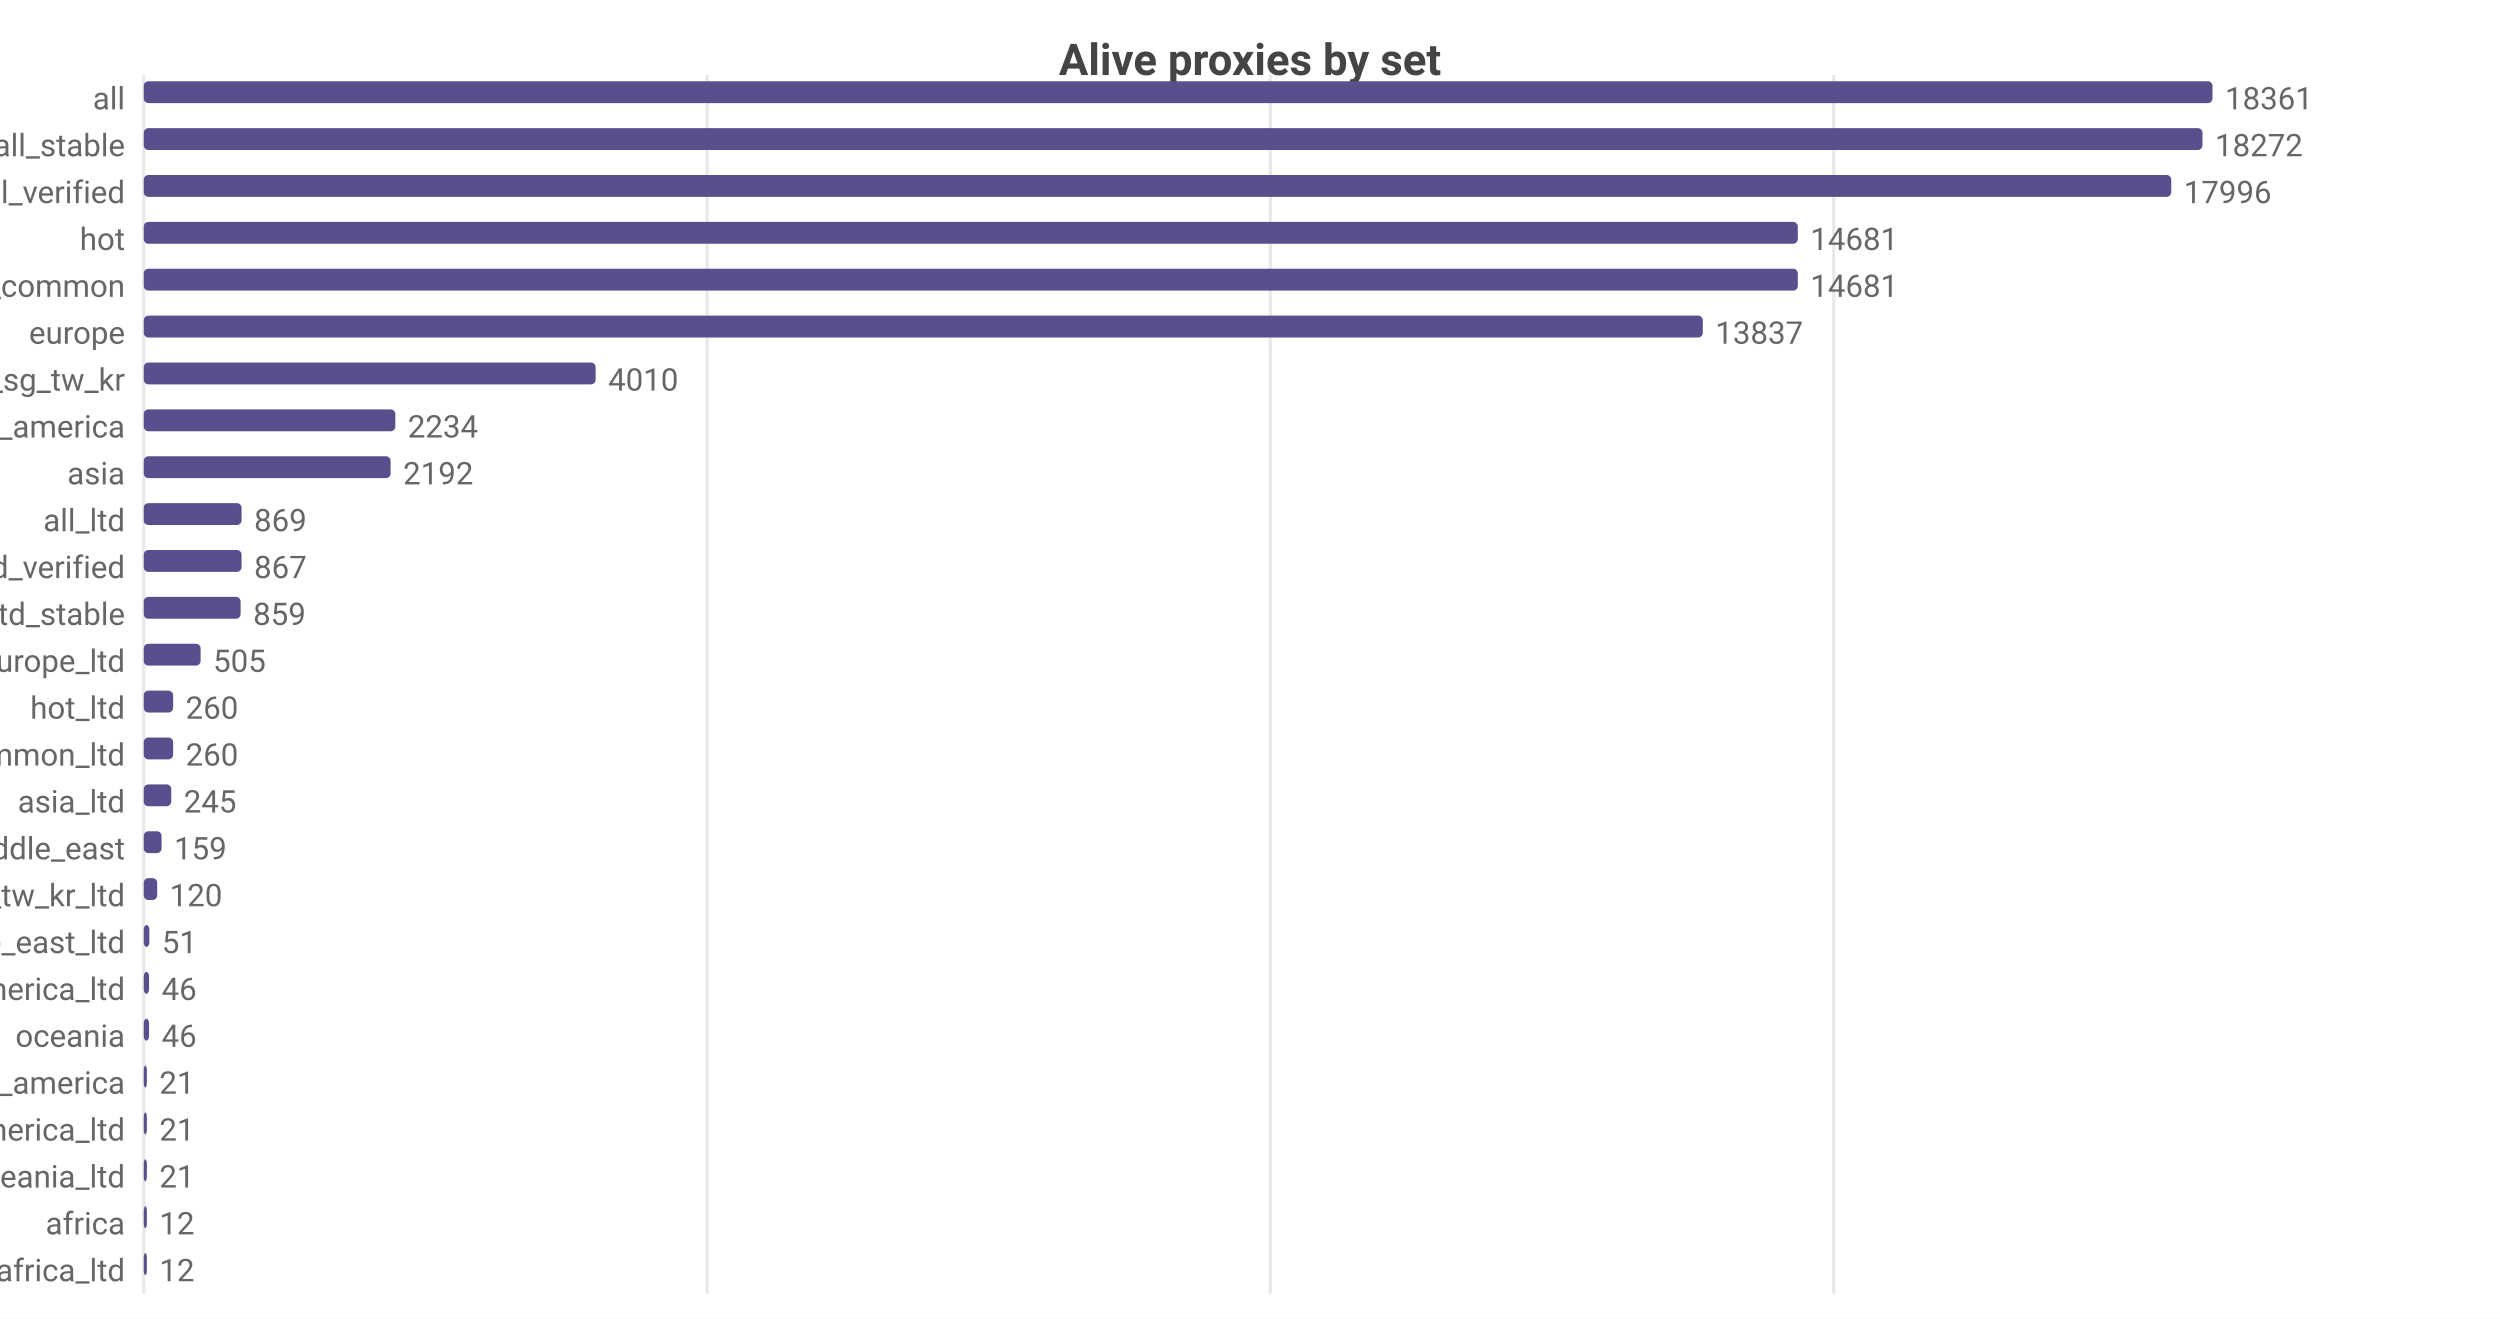
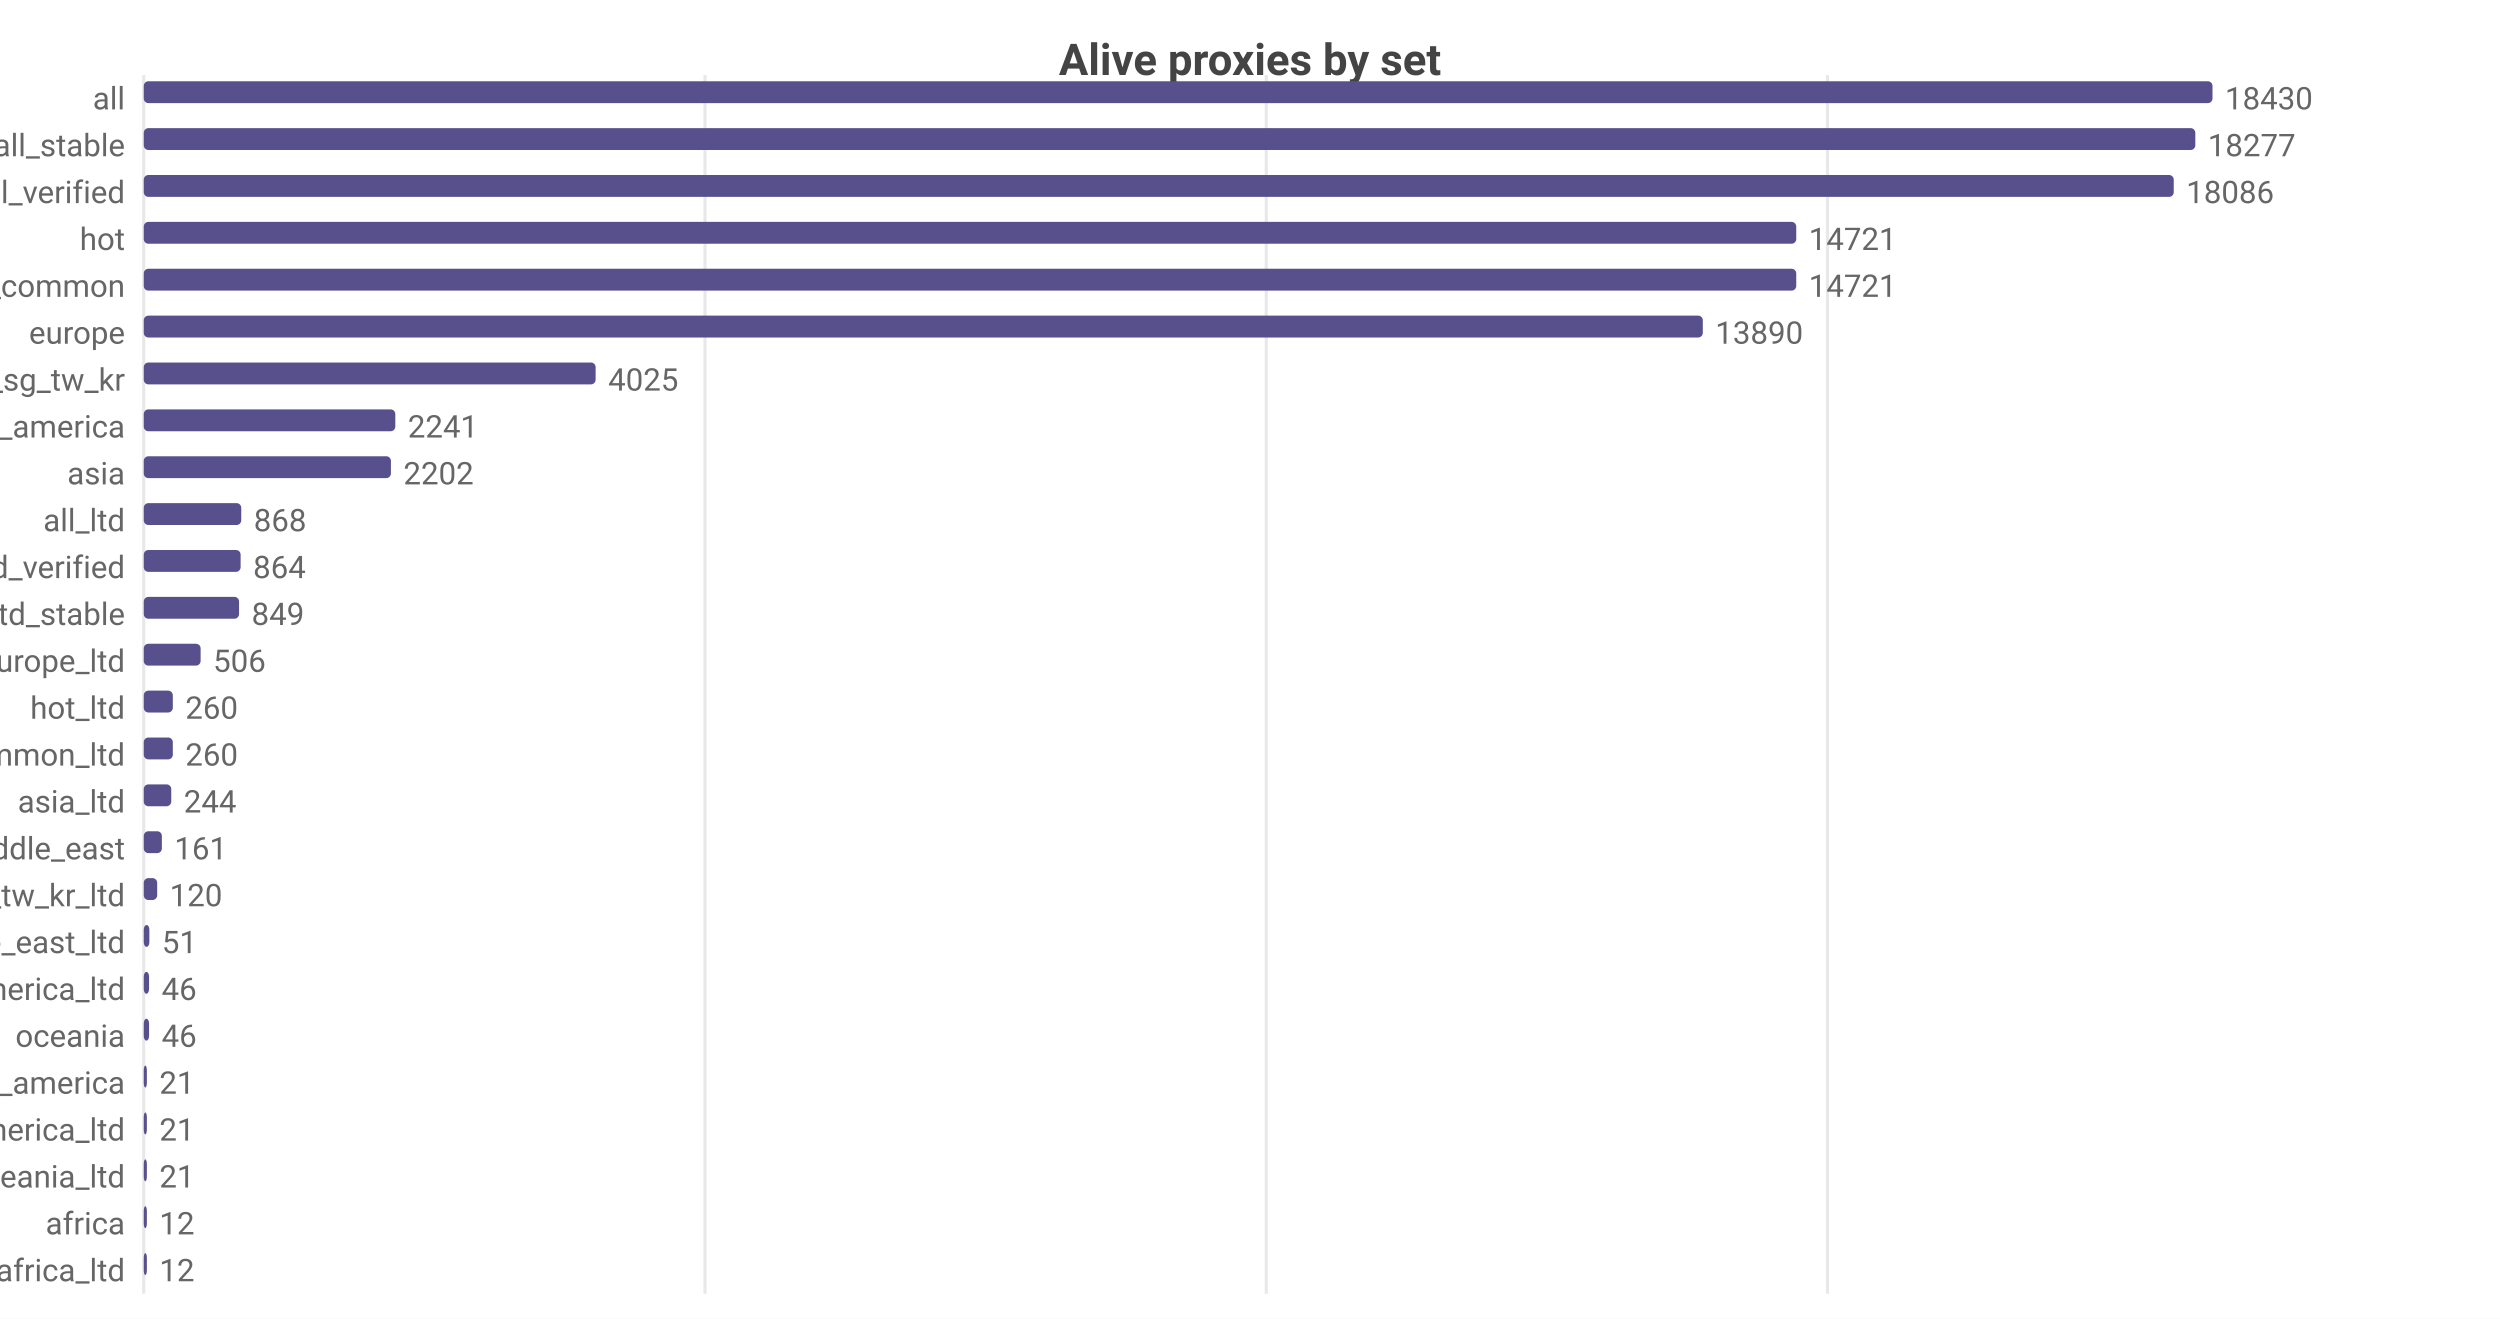
<svg xmlns="http://www.w3.org/2000/svg" width="800" height="422" viewBox="0 0 800 422">
  <rect width="800" height="422" fill="#ffffff" />
  <style>text{font-family:system-ui,-apple-system,'Segoe UI',Roboto,sans-serif}.g{stroke:#e8e8e8;stroke-width:1}.a{stroke:#999;stroke-width:1}.t{font-size:10px;fill:#666}.m{font-size:10px;text-anchor:middle;fill:#666}.e{font-size:10px;text-anchor:end;fill:#666}.l{font-size:11px;fill:#333}.tt{font-size:14px;font-weight:600;text-anchor:middle;fill:#444}.em{font-size:13px;text-anchor:middle;fill:#999}</style>
  <text class="tt" x="400.0" y="24">Alive proxies by set</text>
  <line class="g" x1="46" y1="24" x2="46" y2="414" />
-   <line class="g" x1="226.3" y1="24" x2="226.3" y2="414" />
-   <line class="g" x1="406.5" y1="24" x2="406.5" y2="414" />
-   <line class="g" x1="586.8" y1="24" x2="586.8" y2="414" />
+   <line class="g" x1="225.6" y1="24" x2="225.6" y2="414" />
+   <line class="g" x1="405.2" y1="24" x2="405.2" y2="414" />
+   <line class="g" x1="584.8" y1="24" x2="584.8" y2="414" />
  <text class="e" x="40" y="35">all</text>
  <rect x="46" y="26" width="662" height="7" fill="#58508d" rx="1.5" />
-   <text class="t" x="712" y="35">18361</text>
+   <text class="t" x="712" y="35">18430</text>
  <text class="e" x="40" y="50">all_stable</text>
-   <rect x="46" y="41" width="658.8" height="7" fill="#58508d" rx="1.5" />
-   <text class="t" x="708.8" y="50">18272</text>
+   <rect x="46" y="41" width="656.5" height="7" fill="#58508d" rx="1.5" />
+   <text class="t" x="706.5" y="50">18277</text>
  <text class="e" x="40" y="65">all_verified</text>
-   <rect x="46" y="56" width="648.8" height="7" fill="#58508d" rx="1.5" />
-   <text class="t" x="698.8" y="65">17996</text>
+   <rect x="46" y="56" width="649.6" height="7" fill="#58508d" rx="1.5" />
+   <text class="t" x="699.6" y="65">18086</text>
  <text class="e" x="40" y="80">hot</text>
-   <rect x="46" y="71" width="529.3" height="7" fill="#58508d" rx="1.5" />
-   <text class="t" x="579.3" y="80">14681</text>
+   <rect x="46" y="71" width="528.8" height="7" fill="#58508d" rx="1.5" />
+   <text class="t" x="578.8" y="80">14721</text>
  <text class="e" x="40" y="95">cn_common</text>
-   <rect x="46" y="86" width="529.3" height="7" fill="#58508d" rx="1.5" />
-   <text class="t" x="579.3" y="95">14681</text>
+   <rect x="46" y="86" width="528.8" height="7" fill="#58508d" rx="1.5" />
+   <text class="t" x="578.8" y="95">14721</text>
  <text class="e" x="40" y="110">europe</text>
  <rect x="46" y="101" width="498.9" height="7" fill="#58508d" rx="1.5" />
-   <text class="t" x="548.9" y="110">13837</text>
+   <text class="t" x="548.9" y="110">13890</text>
  <text class="e" x="40" y="125">hk_us_jp_sg_tw_kr</text>
  <rect x="46" y="116" width="144.6" height="7" fill="#58508d" rx="1.5" />
-   <text class="t" x="194.6" y="125">4010</text>
+   <text class="t" x="194.6" y="125">4025</text>
  <text class="e" x="40" y="140">north_america</text>
  <rect x="46" y="131" width="80.5" height="7" fill="#58508d" rx="1.5" />
-   <text class="t" x="130.5" y="140">2234</text>
+   <text class="t" x="130.5" y="140">2241</text>
  <text class="e" x="40" y="155">asia</text>
-   <rect x="46" y="146" width="79.0" height="7" fill="#58508d" rx="1.5" />
-   <text class="t" x="129.0" y="155">2192</text>
+   <rect x="46" y="146" width="79.1" height="7" fill="#58508d" rx="1.5" />
+   <text class="t" x="129.1" y="155">2202</text>
  <text class="e" x="40" y="170">all_ltd</text>
-   <rect x="46" y="161" width="31.3" height="7" fill="#58508d" rx="1.5" />
-   <text class="t" x="81.3" y="170">869</text>
+   <rect x="46" y="161" width="31.2" height="7" fill="#58508d" rx="1.5" />
+   <text class="t" x="81.2" y="170">868</text>
  <text class="e" x="40" y="185">all_ltd_verified</text>
-   <rect x="46" y="176" width="31.3" height="7" fill="#58508d" rx="1.5" />
-   <text class="t" x="81.3" y="185">867</text>
+   <rect x="46" y="176" width="31.0" height="7" fill="#58508d" rx="1.5" />
+   <text class="t" x="81.0" y="185">864</text>
  <text class="e" x="40" y="200">all_ltd_stable</text>
-   <rect x="46" y="191" width="31.0" height="7" fill="#58508d" rx="1.5" />
-   <text class="t" x="81.0" y="200">859</text>
+   <rect x="46" y="191" width="30.5" height="7" fill="#58508d" rx="1.5" />
+   <text class="t" x="80.5" y="200">849</text>
  <text class="e" x="40" y="215">europe_ltd</text>
  <rect x="46" y="206" width="18.2" height="7" fill="#58508d" rx="1.5" />
-   <text class="t" x="68.2" y="215">505</text>
+   <text class="t" x="68.2" y="215">506</text>
  <text class="e" x="40" y="230">hot_ltd</text>
-   <rect x="46" y="221" width="9.4" height="7" fill="#58508d" rx="1.5" />
-   <text class="t" x="59.4" y="230">260</text>
+   <rect x="46" y="221" width="9.3" height="7" fill="#58508d" rx="1.5" />
+   <text class="t" x="59.3" y="230">260</text>
  <text class="e" x="40" y="245">cn_common_ltd</text>
-   <rect x="46" y="236" width="9.4" height="7" fill="#58508d" rx="1.5" />
-   <text class="t" x="59.4" y="245">260</text>
+   <rect x="46" y="236" width="9.3" height="7" fill="#58508d" rx="1.5" />
+   <text class="t" x="59.3" y="245">260</text>
  <text class="e" x="40" y="260">asia_ltd</text>
  <rect x="46" y="251" width="8.8" height="7" fill="#58508d" rx="1.5" />
-   <text class="t" x="58.8" y="260">245</text>
+   <text class="t" x="58.8" y="260">244</text>
  <text class="e" x="40" y="275">middle_east</text>
-   <rect x="46" y="266" width="5.7" height="7" fill="#58508d" rx="1.5" />
-   <text class="t" x="55.7" y="275">159</text>
+   <rect x="46" y="266" width="5.8" height="7" fill="#58508d" rx="1.5" />
+   <text class="t" x="55.8" y="275">161</text>
  <text class="e" x="40" y="290">hk_us_jp_sg_tw_kr_ltd</text>
  <rect x="46" y="281" width="4.3" height="7" fill="#58508d" rx="1.5" />
  <text class="t" x="54.3" y="290">120</text>
  <text class="e" x="40" y="305">middle_east_ltd</text>
  <rect x="46" y="296" width="1.8" height="7" fill="#58508d" rx="1.5" />
  <text class="t" x="51.8" y="305">51</text>
  <text class="e" x="40" y="320">north_america_ltd</text>
  <rect x="46" y="311" width="1.7" height="7" fill="#58508d" rx="1.5" />
  <text class="t" x="51.7" y="320">46</text>
  <text class="e" x="40" y="335">oceania</text>
  <rect x="46" y="326" width="1.7" height="7" fill="#58508d" rx="1.5" />
  <text class="t" x="51.7" y="335">46</text>
  <text class="e" x="40" y="350">south_america</text>
  <rect x="46" y="341" width="1" height="7" fill="#58508d" rx="1.5" />
  <text class="t" x="51" y="350">21</text>
  <text class="e" x="40" y="365">south_america_ltd</text>
  <rect x="46" y="356" width="1" height="7" fill="#58508d" rx="1.5" />
  <text class="t" x="51" y="365">21</text>
  <text class="e" x="40" y="380">oceania_ltd</text>
  <rect x="46" y="371" width="1" height="7" fill="#58508d" rx="1.5" />
  <text class="t" x="51" y="380">21</text>
  <text class="e" x="40" y="395">africa</text>
  <rect x="46" y="386" width="1" height="7" fill="#58508d" rx="1.5" />
  <text class="t" x="51" y="395">12</text>
  <text class="e" x="40" y="410">africa_ltd</text>
  <rect x="46" y="401" width="1" height="7" fill="#58508d" rx="1.5" />
  <text class="t" x="51" y="410">12</text>
</svg>
